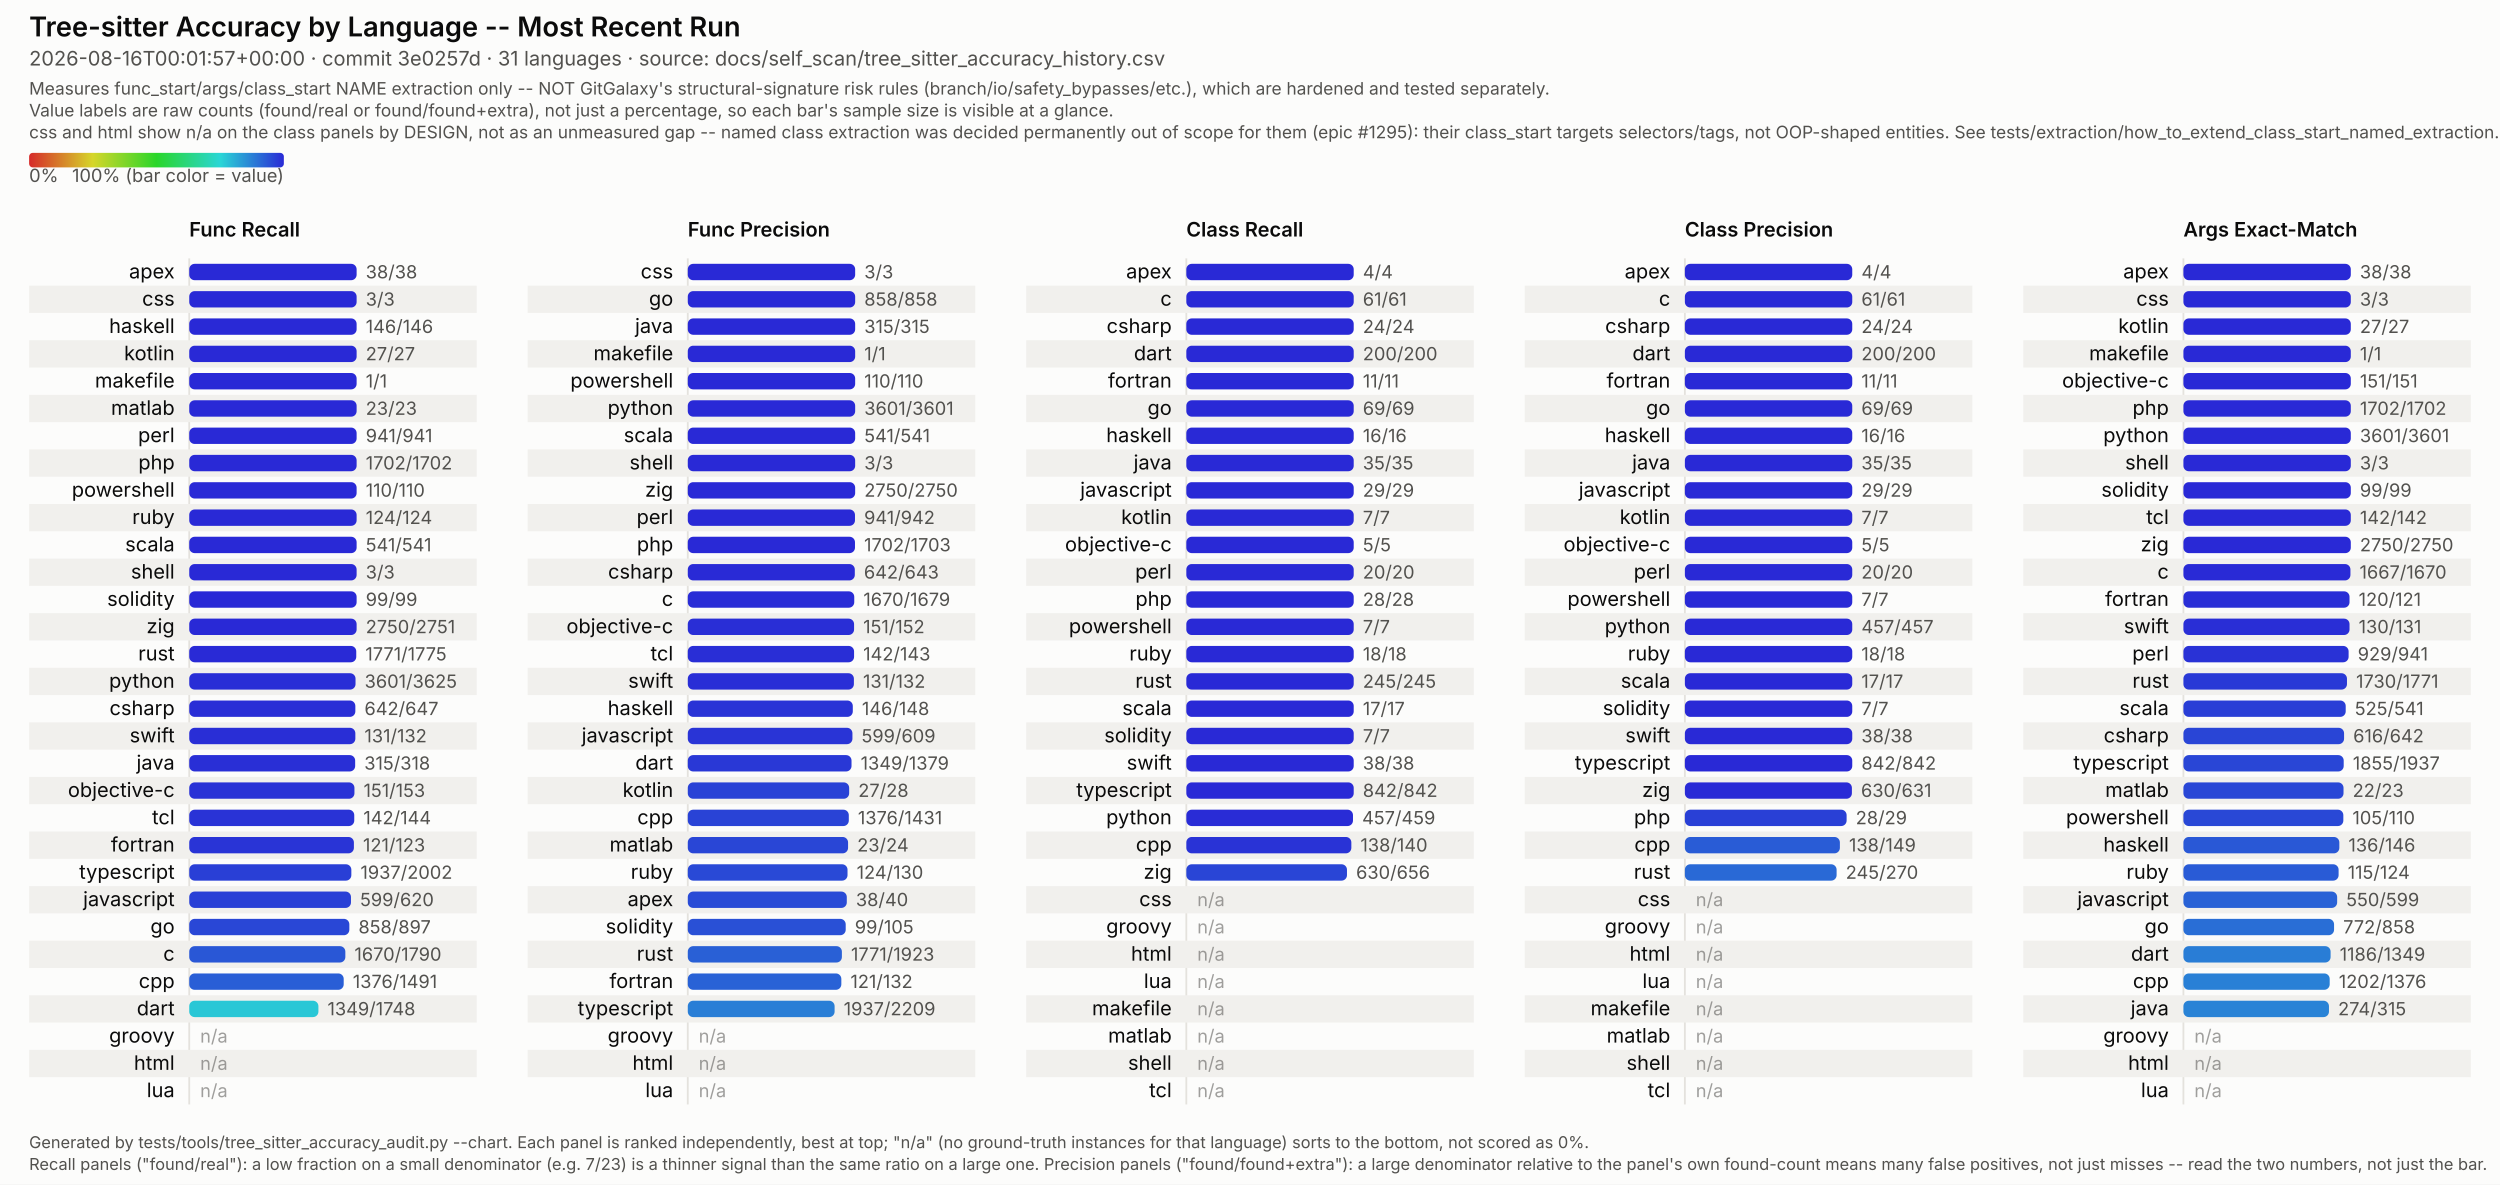
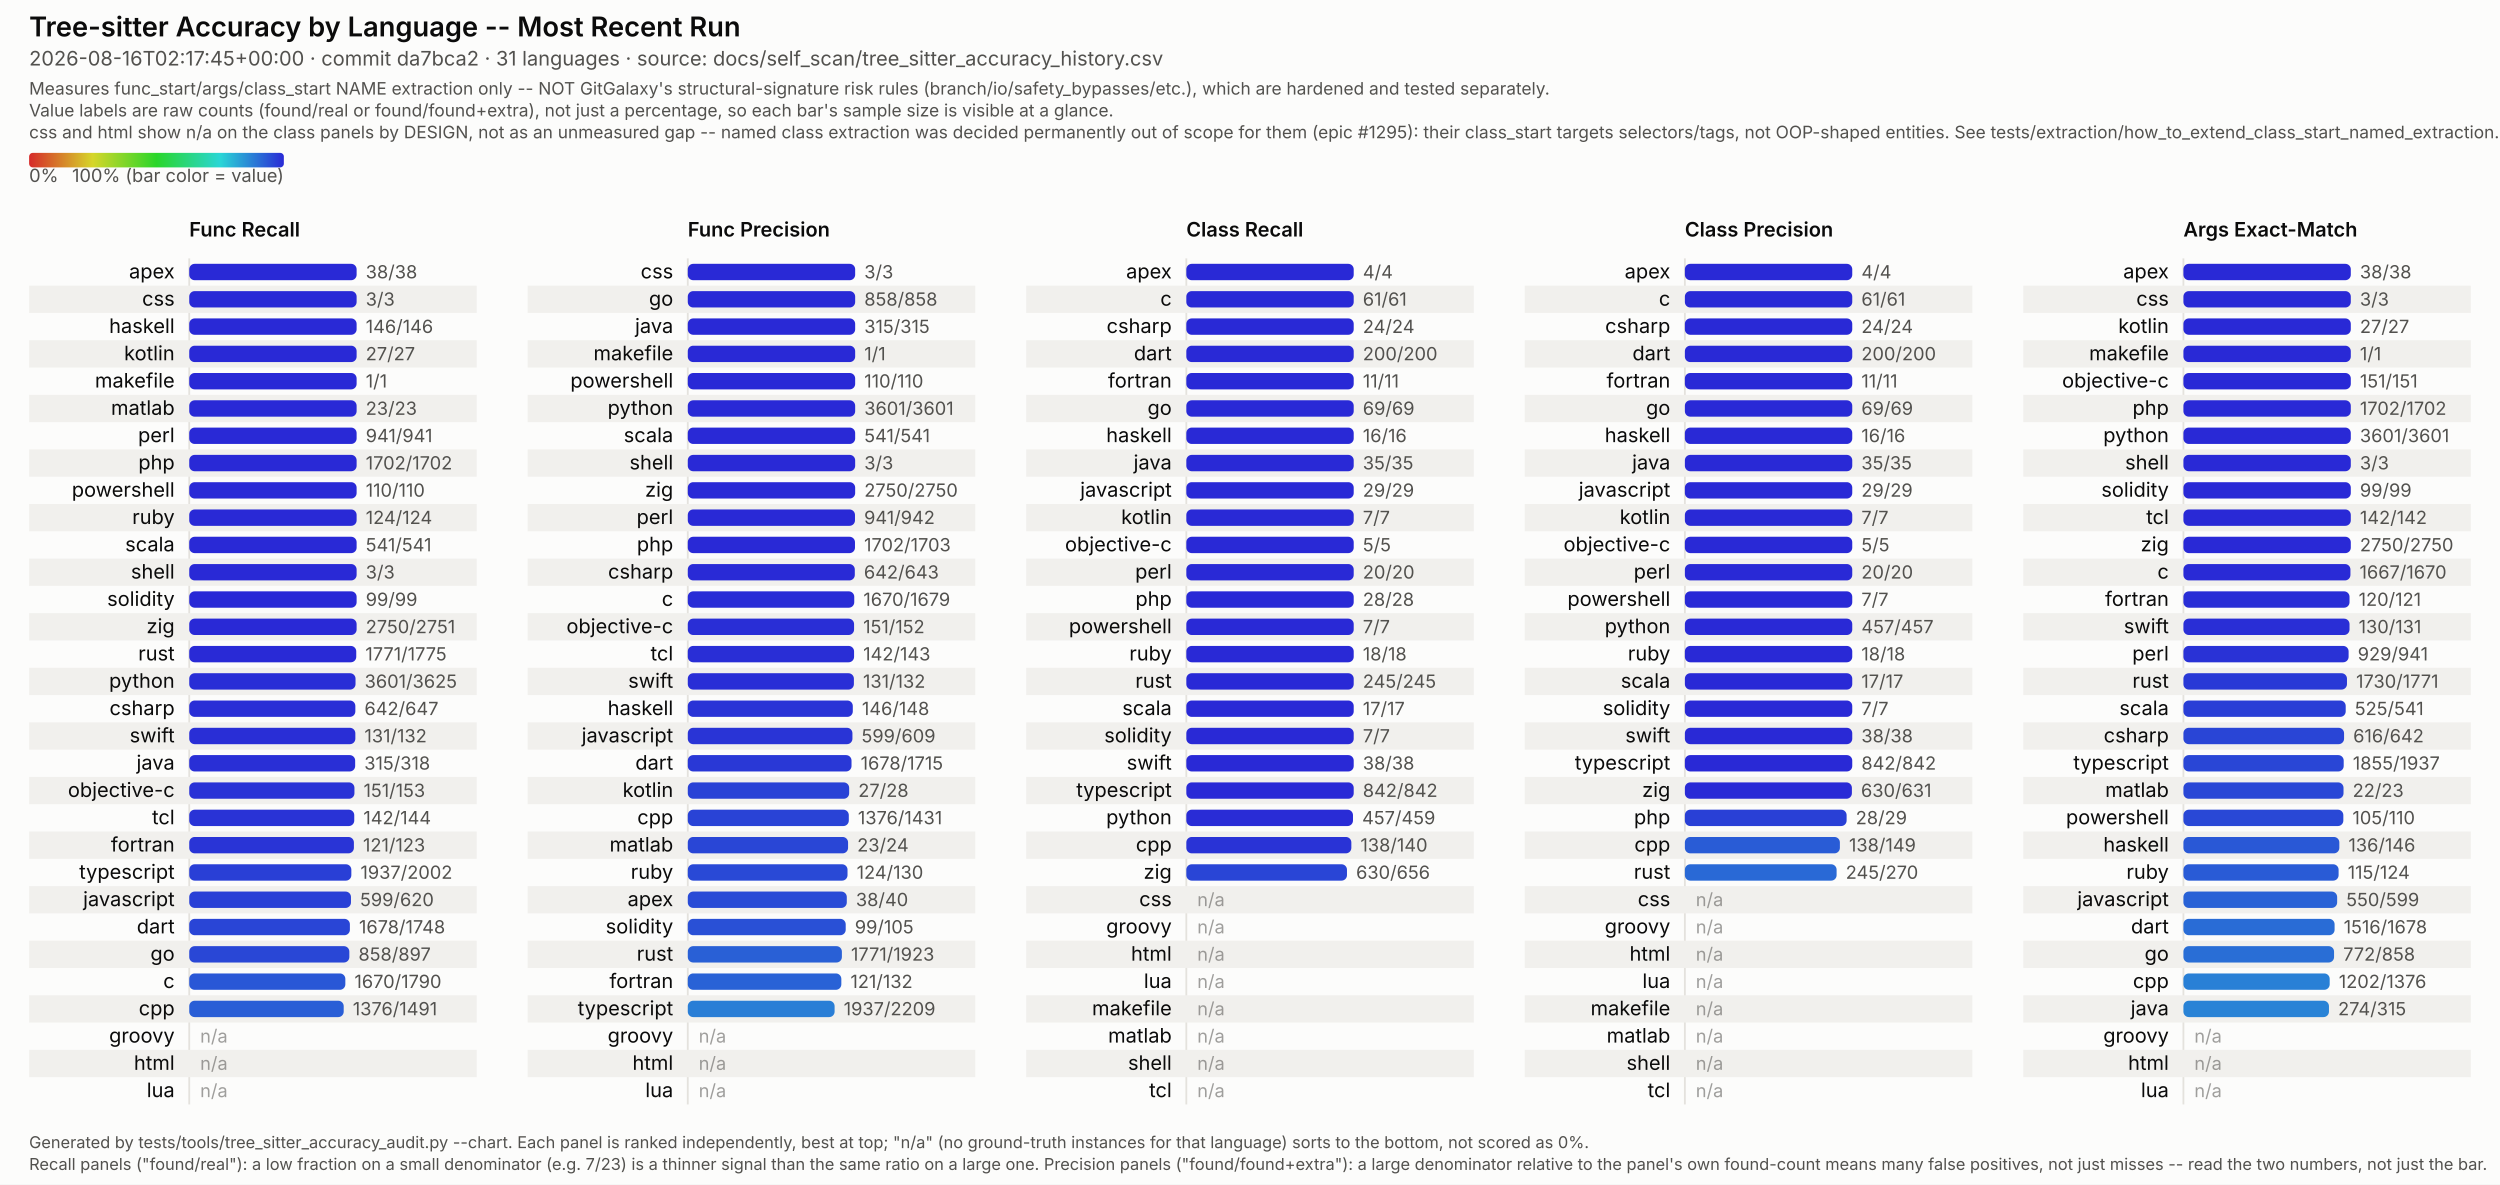
<svg xmlns="http://www.w3.org/2000/svg" viewBox="0 0 1374 651" width="1374" height="651" font-family="system-ui, -apple-system, Segoe UI, sans-serif">
  <style>
  /* No CSS custom properties -- some SVG renderers in the docs pipeline (confirmed: Inkscape's
     CSS parser) don't support var()/nested :root under @media, and silently fail to parse the
     whole block rather than degrading gracefully. Plain class redeclarations under the media
     query are more portable and render identically in real browsers. CDATA-wrapped because this
     text otherwise contains a literal "style" tag-like substring that trips strict XML parsers
     (confirmed: Inkscape read it as a nested element and broke tag matching). */
  .surface { fill: #fcfcfb; }
  .title { fill: #0b0b0b; font-weight: 600; font-size: 15px; }
  .subtitle { fill: #52514e; font-size: 11px; }
  .scope-note { fill: #52514e; font-size: 9.5px; }
  .legend-label { fill: #52514e; font-size: 10px; }
  .col-title { fill: #0b0b0b; font-weight: 600; font-size: 11px; }
  .row-label { fill: #0b0b0b; font-size: 11px; }
  .value-label { fill: #52514e; font-size: 10px; font-variant-numeric: tabular-nums; }
  .na-dash { fill: #52514e; font-size: 10px; opacity: 0.55; }
  .stripe { fill: #f1f0ed; }
  .axis { stroke: #e4e2dd; stroke-width: 1; }
  .footer { fill: #52514e; font-size: 9px; }
  @media (prefers-color-scheme: dark) {
    .surface { fill: #1a1a19; }
    .title { fill: #ffffff; }
    .subtitle { fill: #c3c2b7; }
    .scope-note { fill: #c3c2b7; }
    .legend-label { fill: #c3c2b7; }
    .col-title { fill: #ffffff; }
    .row-label { fill: #ffffff; }
    .value-label { fill: #c3c2b7; }
    .na-dash { fill: #c3c2b7; }
    .stripe { fill: #242422; }
    .axis { stroke: #33322f; }
    .footer { fill: #c3c2b7; }
  }
</style>
  <defs>
    <linearGradient id="rainbow-legend" x1="0%" y1="0%" x2="100%" y2="0%">
      <stop offset="0.0%" stop-color="#d62929" />
      <stop offset="8.3%" stop-color="#d66329" />
      <stop offset="16.7%" stop-color="#d69c29" />
      <stop offset="25.0%" stop-color="#d6d629" />
      <stop offset="33.3%" stop-color="#9cd629" />
      <stop offset="41.7%" stop-color="#63d629" />
      <stop offset="50.0%" stop-color="#29d629" />
      <stop offset="58.3%" stop-color="#29d663" />
      <stop offset="66.7%" stop-color="#29d69c" />
      <stop offset="75.0%" stop-color="#29d6d6" />
      <stop offset="83.3%" stop-color="#299cd6" />
      <stop offset="91.7%" stop-color="#2963d6" />
      <stop offset="100.0%" stop-color="#2929d6" />
    </linearGradient>
  </defs>
  <rect class="surface" x="0" y="0" width="1374" height="651" />
  <text class="title" x="16" y="20">Tree-sitter Accuracy by Language -- Most Recent Run</text>
-   <text class="subtitle" x="16" y="36">2026-08-16T00:01:57+00:00 · commit 3e0257d · 31 languages · source: docs/self_scan/tree_sitter_accuracy_history.csv</text>
+   <text class="subtitle" x="16" y="36">2026-08-16T02:17:45+00:00 · commit da7bca2 · 31 languages · source: docs/self_scan/tree_sitter_accuracy_history.csv</text>
  <text class="scope-note" x="16" y="52">Measures func_start/args/class_start NAME extraction only -- NOT GitGalaxy's structural-signature risk rules (branch/io/safety_bypasses/etc.), which are hardened and tested separately.</text>
  <text class="scope-note" x="16" y="64">Value labels are raw counts (found/real or found/found+extra), not just a percentage, so each bar's sample size is visible at a glance.</text>
  <text class="scope-note" x="16" y="76">css and html show n/a on the class panels by DESIGN, not as an unmeasured gap -- named class extraction was decided permanently out of scope for them (epic #1295): their class_start targets selectors/tags, not OOP-shaped entities. See tests/extraction/how_to_extend_class_start_named_extraction.md.</text>
  <rect x="16" y="84" width="140" height="8" rx="2" fill="url(#rainbow-legend)" />
  <text class="legend-label" x="16" y="100">0%</text>
  <text class="legend-label" x="156" y="100" text-anchor="end">100% (bar color = value)</text>
  <text class="col-title" x="104" y="130">Func Recall</text>
  <line class="axis" x1="104" y1="142" x2="104" y2="607" />
  <text class="row-label" x="96" y="153.0" text-anchor="end">apex</text>
  <rect x="104" y="145.0" width="92.0" height="9" rx="3" fill="#2929d6" />
  <text class="value-label" x="201.0" y="153.0">38/38</text>
  <rect class="stripe" x="16" y="157" width="246" height="15" />
  <text class="row-label" x="96" y="168.0" text-anchor="end">css</text>
  <rect x="104" y="160.0" width="92.0" height="9" rx="3" fill="#2929d6" />
  <text class="value-label" x="201.0" y="168.0">3/3</text>
  <text class="row-label" x="96" y="183.0" text-anchor="end">haskell</text>
  <rect x="104" y="175.0" width="92.0" height="9" rx="3" fill="#2929d6" />
  <text class="value-label" x="201.0" y="183.0">146/146</text>
  <rect class="stripe" x="16" y="187" width="246" height="15" />
  <text class="row-label" x="96" y="198.0" text-anchor="end">kotlin</text>
  <rect x="104" y="190.0" width="92.0" height="9" rx="3" fill="#2929d6" />
  <text class="value-label" x="201.0" y="198.0">27/27</text>
  <text class="row-label" x="96" y="213.0" text-anchor="end">makefile</text>
  <rect x="104" y="205.0" width="92.0" height="9" rx="3" fill="#2929d6" />
  <text class="value-label" x="201.0" y="213.0">1/1</text>
  <rect class="stripe" x="16" y="217" width="246" height="15" />
  <text class="row-label" x="96" y="228.0" text-anchor="end">matlab</text>
  <rect x="104" y="220.0" width="92.0" height="9" rx="3" fill="#2929d6" />
  <text class="value-label" x="201.0" y="228.0">23/23</text>
  <text class="row-label" x="96" y="243.0" text-anchor="end">perl</text>
  <rect x="104" y="235.0" width="92.0" height="9" rx="3" fill="#2929d6" />
  <text class="value-label" x="201.0" y="243.0">941/941</text>
  <rect class="stripe" x="16" y="247" width="246" height="15" />
  <text class="row-label" x="96" y="258.0" text-anchor="end">php</text>
  <rect x="104" y="250.0" width="92.0" height="9" rx="3" fill="#2929d6" />
  <text class="value-label" x="201.0" y="258.0">1702/1702</text>
  <text class="row-label" x="96" y="273.0" text-anchor="end">powershell</text>
  <rect x="104" y="265.0" width="92.0" height="9" rx="3" fill="#2929d6" />
  <text class="value-label" x="201.0" y="273.0">110/110</text>
  <rect class="stripe" x="16" y="277" width="246" height="15" />
  <text class="row-label" x="96" y="288.0" text-anchor="end">ruby</text>
  <rect x="104" y="280.0" width="92.0" height="9" rx="3" fill="#2929d6" />
  <text class="value-label" x="201.0" y="288.0">124/124</text>
  <text class="row-label" x="96" y="303.0" text-anchor="end">scala</text>
  <rect x="104" y="295.0" width="92.0" height="9" rx="3" fill="#2929d6" />
  <text class="value-label" x="201.0" y="303.0">541/541</text>
  <rect class="stripe" x="16" y="307" width="246" height="15" />
  <text class="row-label" x="96" y="318.0" text-anchor="end">shell</text>
  <rect x="104" y="310.0" width="92.0" height="9" rx="3" fill="#2929d6" />
  <text class="value-label" x="201.0" y="318.0">3/3</text>
  <text class="row-label" x="96" y="333.0" text-anchor="end">solidity</text>
  <rect x="104" y="325.0" width="92.0" height="9" rx="3" fill="#2929d6" />
  <text class="value-label" x="201.0" y="333.0">99/99</text>
  <rect class="stripe" x="16" y="337" width="246" height="15" />
  <text class="row-label" x="96" y="348.0" text-anchor="end">zig</text>
  <rect x="104" y="340.0" width="92.0" height="9" rx="3" fill="#2929d6" />
  <text class="value-label" x="201.0" y="348.0">2750/2751</text>
  <text class="row-label" x="96" y="363.0" text-anchor="end">rust</text>
  <rect x="104" y="355.0" width="91.8" height="9" rx="3" fill="#292ad6" />
  <text class="value-label" x="200.8" y="363.0">1771/1775</text>
  <rect class="stripe" x="16" y="367" width="246" height="15" />
  <text class="row-label" x="96" y="378.0" text-anchor="end">python</text>
  <rect x="104" y="370.0" width="91.4" height="9" rx="3" fill="#292ed6" />
  <text class="value-label" x="200.4" y="378.0">3601/3625</text>
  <text class="row-label" x="96" y="393.0" text-anchor="end">csharp</text>
  <rect x="104" y="385.0" width="91.3" height="9" rx="3" fill="#292ed6" />
  <text class="value-label" x="200.3" y="393.0">642/647</text>
  <rect class="stripe" x="16" y="397" width="246" height="15" />
  <text class="row-label" x="96" y="408.0" text-anchor="end">swift</text>
  <rect x="104" y="400.0" width="91.3" height="9" rx="3" fill="#292ed6" />
  <text class="value-label" x="200.3" y="408.0">131/132</text>
  <text class="row-label" x="96" y="423.0" text-anchor="end">java</text>
  <rect x="104" y="415.0" width="91.2" height="9" rx="3" fill="#292fd6" />
  <text class="value-label" x="200.2" y="423.0">315/318</text>
  <rect class="stripe" x="16" y="427" width="246" height="15" />
  <text class="row-label" x="96" y="438.0" text-anchor="end">objective-c</text>
  <rect x="104" y="430.0" width="90.8" height="9" rx="3" fill="#2932d6" />
  <text class="value-label" x="199.8" y="438.0">151/153</text>
  <text class="row-label" x="96" y="453.0" text-anchor="end">tcl</text>
  <rect x="104" y="445.0" width="90.7" height="9" rx="3" fill="#2933d6" />
  <text class="value-label" x="199.7" y="453.0">142/144</text>
  <rect class="stripe" x="16" y="457" width="246" height="15" />
  <text class="row-label" x="96" y="468.0" text-anchor="end">fortran</text>
  <rect x="104" y="460.0" width="90.5" height="9" rx="3" fill="#2934d6" />
  <text class="value-label" x="199.5" y="468.0">121/123</text>
  <text class="row-label" x="96" y="483.0" text-anchor="end">typescript</text>
  <rect x="104" y="475.0" width="89.1" height="9" rx="3" fill="#293fd6" />
  <text class="value-label" x="198.1" y="483.0">1937/2002</text>
  <rect class="stripe" x="16" y="487" width="246" height="15" />
  <text class="row-label" x="96" y="498.0" text-anchor="end">javascript</text>
  <rect x="104" y="490.0" width="88.9" height="9" rx="3" fill="#2940d6" />
  <text class="value-label" x="197.9" y="498.0">599/620</text>
-   <text class="row-label" x="96" y="513.0" text-anchor="end">go</text>
-   <rect x="104" y="505.0" width="88.0" height="9" rx="3" fill="#2947d6" />
-   <text class="value-label" x="197.0" y="513.0">858/897</text>
+   <text class="row-label" x="96" y="513.0" text-anchor="end">dart</text>
+   <rect x="104" y="505.0" width="88.3" height="9" rx="3" fill="#2945d6" />
+   <text class="value-label" x="197.3" y="513.0">1678/1748</text>
  <rect class="stripe" x="16" y="517" width="246" height="15" />
-   <text class="row-label" x="96" y="528.0" text-anchor="end">c</text>
-   <rect x="104" y="520.0" width="85.8" height="9" rx="3" fill="#2957d6" />
-   <text class="value-label" x="194.8" y="528.0">1670/1790</text>
-   <text class="row-label" x="96" y="543.0" text-anchor="end">cpp</text>
-   <rect x="104" y="535.0" width="84.9" height="9" rx="3" fill="#295ed6" />
-   <text class="value-label" x="193.9" y="543.0">1376/1491</text>
+   <text class="row-label" x="96" y="528.0" text-anchor="end">go</text>
+   <rect x="104" y="520.0" width="88.0" height="9" rx="3" fill="#2947d6" />
+   <text class="value-label" x="197.0" y="528.0">858/897</text>
+   <text class="row-label" x="96" y="543.0" text-anchor="end">c</text>
+   <rect x="104" y="535.0" width="85.8" height="9" rx="3" fill="#2957d6" />
+   <text class="value-label" x="194.8" y="543.0">1670/1790</text>
  <rect class="stripe" x="16" y="547" width="246" height="15" />
-   <text class="row-label" x="96" y="558.0" text-anchor="end">dart</text>
-   <rect x="104" y="550.0" width="71.0" height="9" rx="3" fill="#29c7d6" />
-   <text class="value-label" x="180.0" y="558.0">1349/1748</text>
+   <text class="row-label" x="96" y="558.0" text-anchor="end">cpp</text>
+   <rect x="104" y="550.0" width="84.9" height="9" rx="3" fill="#295ed6" />
+   <text class="value-label" x="193.9" y="558.0">1376/1491</text>
  <text class="row-label" x="96" y="573.0" text-anchor="end">groovy</text>
  <text class="na-dash" x="110" y="573.0">n/a</text>
  <rect class="stripe" x="16" y="577" width="246" height="15" />
  <text class="row-label" x="96" y="588.0" text-anchor="end">html</text>
  <text class="na-dash" x="110" y="588.0">n/a</text>
  <text class="row-label" x="96" y="603.0" text-anchor="end">lua</text>
  <text class="na-dash" x="110" y="603.0">n/a</text>
  <text class="col-title" x="378" y="130">Func Precision</text>
  <line class="axis" x1="378" y1="142" x2="378" y2="607" />
  <text class="row-label" x="370" y="153.0" text-anchor="end">css</text>
  <rect x="378" y="145.0" width="92.0" height="9" rx="3" fill="#2929d6" />
  <text class="value-label" x="475.0" y="153.0">3/3</text>
  <rect class="stripe" x="290" y="157" width="246" height="15" />
  <text class="row-label" x="370" y="168.0" text-anchor="end">go</text>
  <rect x="378" y="160.0" width="92.0" height="9" rx="3" fill="#2929d6" />
  <text class="value-label" x="475.0" y="168.0">858/858</text>
  <text class="row-label" x="370" y="183.0" text-anchor="end">java</text>
  <rect x="378" y="175.0" width="92.0" height="9" rx="3" fill="#2929d6" />
  <text class="value-label" x="475.0" y="183.0">315/315</text>
  <rect class="stripe" x="290" y="187" width="246" height="15" />
  <text class="row-label" x="370" y="198.0" text-anchor="end">makefile</text>
  <rect x="378" y="190.0" width="92.0" height="9" rx="3" fill="#2929d6" />
  <text class="value-label" x="475.0" y="198.0">1/1</text>
  <text class="row-label" x="370" y="213.0" text-anchor="end">powershell</text>
  <rect x="378" y="205.0" width="92.0" height="9" rx="3" fill="#2929d6" />
  <text class="value-label" x="475.0" y="213.0">110/110</text>
  <rect class="stripe" x="290" y="217" width="246" height="15" />
  <text class="row-label" x="370" y="228.0" text-anchor="end">python</text>
  <rect x="378" y="220.0" width="92.0" height="9" rx="3" fill="#2929d6" />
  <text class="value-label" x="475.0" y="228.0">3601/3601</text>
  <text class="row-label" x="370" y="243.0" text-anchor="end">scala</text>
  <rect x="378" y="235.0" width="92.0" height="9" rx="3" fill="#2929d6" />
  <text class="value-label" x="475.0" y="243.0">541/541</text>
  <rect class="stripe" x="290" y="247" width="246" height="15" />
  <text class="row-label" x="370" y="258.0" text-anchor="end">shell</text>
  <rect x="378" y="250.0" width="92.0" height="9" rx="3" fill="#2929d6" />
  <text class="value-label" x="475.0" y="258.0">3/3</text>
  <text class="row-label" x="370" y="273.0" text-anchor="end">zig</text>
  <rect x="378" y="265.0" width="92.0" height="9" rx="3" fill="#2929d6" />
  <text class="value-label" x="475.0" y="273.0">2750/2750</text>
  <rect class="stripe" x="290" y="277" width="246" height="15" />
  <text class="row-label" x="370" y="288.0" text-anchor="end">perl</text>
  <rect x="378" y="280.0" width="91.9" height="9" rx="3" fill="#2929d6" />
  <text class="value-label" x="474.9" y="288.0">941/942</text>
  <text class="row-label" x="370" y="303.0" text-anchor="end">php</text>
  <rect x="378" y="295.0" width="91.9" height="9" rx="3" fill="#2929d6" />
  <text class="value-label" x="474.9" y="303.0">1702/1703</text>
  <rect class="stripe" x="290" y="307" width="246" height="15" />
  <text class="row-label" x="370" y="318.0" text-anchor="end">csharp</text>
  <rect x="378" y="310.0" width="91.8" height="9" rx="3" fill="#292ad6" />
  <text class="value-label" x="474.8" y="318.0">642/643</text>
  <text class="row-label" x="370" y="333.0" text-anchor="end">c</text>
  <rect x="378" y="325.0" width="91.5" height="9" rx="3" fill="#292cd6" />
  <text class="value-label" x="474.5" y="333.0">1670/1679</text>
  <rect class="stripe" x="290" y="337" width="246" height="15" />
  <text class="row-label" x="370" y="348.0" text-anchor="end">objective-c</text>
  <rect x="378" y="340.0" width="91.4" height="9" rx="3" fill="#292ed6" />
  <text class="value-label" x="474.4" y="348.0">151/152</text>
  <text class="row-label" x="370" y="363.0" text-anchor="end">tcl</text>
  <rect x="378" y="355.0" width="91.4" height="9" rx="3" fill="#292ed6" />
  <text class="value-label" x="474.4" y="363.0">142/143</text>
  <rect class="stripe" x="290" y="367" width="246" height="15" />
  <text class="row-label" x="370" y="378.0" text-anchor="end">swift</text>
  <rect x="378" y="370.0" width="91.3" height="9" rx="3" fill="#292ed6" />
  <text class="value-label" x="474.3" y="378.0">131/132</text>
  <text class="row-label" x="370" y="393.0" text-anchor="end">haskell</text>
  <rect x="378" y="385.0" width="90.7" height="9" rx="3" fill="#2933d6" />
  <text class="value-label" x="473.7" y="393.0">146/148</text>
  <rect class="stripe" x="290" y="397" width="246" height="15" />
  <text class="row-label" x="370" y="408.0" text-anchor="end">javascript</text>
  <rect x="378" y="400.0" width="90.5" height="9" rx="3" fill="#2934d6" />
  <text class="value-label" x="473.5" y="408.0">599/609</text>
  <text class="row-label" x="370" y="423.0" text-anchor="end">dart</text>
  <rect x="378" y="415.0" width="90.0" height="9" rx="3" fill="#2938d6" />
-   <text class="value-label" x="473.0" y="423.0">1349/1379</text>
+   <text class="value-label" x="473.0" y="423.0">1678/1715</text>
  <rect class="stripe" x="290" y="427" width="246" height="15" />
  <text class="row-label" x="370" y="438.0" text-anchor="end">kotlin</text>
  <rect x="378" y="430.0" width="88.7" height="9" rx="3" fill="#2942d6" />
  <text class="value-label" x="471.7" y="438.0">27/28</text>
  <text class="row-label" x="370" y="453.0" text-anchor="end">cpp</text>
  <rect x="378" y="445.0" width="88.5" height="9" rx="3" fill="#2943d6" />
  <text class="value-label" x="471.5" y="453.0">1376/1431</text>
  <rect class="stripe" x="290" y="457" width="246" height="15" />
  <text class="row-label" x="370" y="468.0" text-anchor="end">matlab</text>
  <rect x="378" y="460.0" width="88.1" height="9" rx="3" fill="#2946d6" />
  <text class="value-label" x="471.1" y="468.0">23/24</text>
  <text class="row-label" x="370" y="483.0" text-anchor="end">ruby</text>
  <rect x="378" y="475.0" width="87.8" height="9" rx="3" fill="#2949d6" />
  <text class="value-label" x="470.8" y="483.0">124/130</text>
  <rect class="stripe" x="290" y="487" width="246" height="15" />
  <text class="row-label" x="370" y="498.0" text-anchor="end">apex</text>
  <rect x="378" y="490.0" width="87.4" height="9" rx="3" fill="#294bd6" />
  <text class="value-label" x="470.4" y="498.0">38/40</text>
  <text class="row-label" x="370" y="513.0" text-anchor="end">solidity</text>
  <rect x="378" y="505.0" width="86.8" height="9" rx="3" fill="#2950d6" />
  <text class="value-label" x="469.8" y="513.0">99/105</text>
  <rect class="stripe" x="290" y="517" width="246" height="15" />
  <text class="row-label" x="370" y="528.0" text-anchor="end">rust</text>
  <rect x="378" y="520.0" width="84.7" height="9" rx="3" fill="#2960d6" />
  <text class="value-label" x="467.7" y="528.0">1771/1923</text>
  <text class="row-label" x="370" y="543.0" text-anchor="end">fortran</text>
  <rect x="378" y="535.0" width="84.4" height="9" rx="3" fill="#2962d6" />
  <text class="value-label" x="467.4" y="543.0">121/132</text>
  <rect class="stripe" x="290" y="547" width="246" height="15" />
  <text class="row-label" x="370" y="558.0" text-anchor="end">typescript</text>
  <rect x="378" y="550.0" width="80.7" height="9" rx="3" fill="#297ed6" />
  <text class="value-label" x="463.7" y="558.0">1937/2209</text>
  <text class="row-label" x="370" y="573.0" text-anchor="end">groovy</text>
  <text class="na-dash" x="384" y="573.0">n/a</text>
  <rect class="stripe" x="290" y="577" width="246" height="15" />
  <text class="row-label" x="370" y="588.0" text-anchor="end">html</text>
  <text class="na-dash" x="384" y="588.0">n/a</text>
  <text class="row-label" x="370" y="603.0" text-anchor="end">lua</text>
  <text class="na-dash" x="384" y="603.0">n/a</text>
  <text class="col-title" x="652" y="130">Class Recall</text>
  <line class="axis" x1="652" y1="142" x2="652" y2="607" />
  <text class="row-label" x="644" y="153.0" text-anchor="end">apex</text>
  <rect x="652" y="145.0" width="92.0" height="9" rx="3" fill="#2929d6" />
  <text class="value-label" x="749.0" y="153.0">4/4</text>
  <rect class="stripe" x="564" y="157" width="246" height="15" />
  <text class="row-label" x="644" y="168.0" text-anchor="end">c</text>
  <rect x="652" y="160.0" width="92.0" height="9" rx="3" fill="#2929d6" />
  <text class="value-label" x="749.0" y="168.0">61/61</text>
  <text class="row-label" x="644" y="183.0" text-anchor="end">csharp</text>
  <rect x="652" y="175.0" width="92.0" height="9" rx="3" fill="#2929d6" />
  <text class="value-label" x="749.0" y="183.0">24/24</text>
  <rect class="stripe" x="564" y="187" width="246" height="15" />
  <text class="row-label" x="644" y="198.0" text-anchor="end">dart</text>
  <rect x="652" y="190.0" width="92.0" height="9" rx="3" fill="#2929d6" />
  <text class="value-label" x="749.0" y="198.0">200/200</text>
  <text class="row-label" x="644" y="213.0" text-anchor="end">fortran</text>
  <rect x="652" y="205.0" width="92.0" height="9" rx="3" fill="#2929d6" />
  <text class="value-label" x="749.0" y="213.0">11/11</text>
  <rect class="stripe" x="564" y="217" width="246" height="15" />
  <text class="row-label" x="644" y="228.0" text-anchor="end">go</text>
  <rect x="652" y="220.0" width="92.0" height="9" rx="3" fill="#2929d6" />
  <text class="value-label" x="749.0" y="228.0">69/69</text>
  <text class="row-label" x="644" y="243.0" text-anchor="end">haskell</text>
  <rect x="652" y="235.0" width="92.0" height="9" rx="3" fill="#2929d6" />
  <text class="value-label" x="749.0" y="243.0">16/16</text>
  <rect class="stripe" x="564" y="247" width="246" height="15" />
  <text class="row-label" x="644" y="258.0" text-anchor="end">java</text>
  <rect x="652" y="250.0" width="92.0" height="9" rx="3" fill="#2929d6" />
  <text class="value-label" x="749.0" y="258.0">35/35</text>
  <text class="row-label" x="644" y="273.0" text-anchor="end">javascript</text>
  <rect x="652" y="265.0" width="92.0" height="9" rx="3" fill="#2929d6" />
  <text class="value-label" x="749.0" y="273.0">29/29</text>
  <rect class="stripe" x="564" y="277" width="246" height="15" />
  <text class="row-label" x="644" y="288.0" text-anchor="end">kotlin</text>
  <rect x="652" y="280.0" width="92.0" height="9" rx="3" fill="#2929d6" />
  <text class="value-label" x="749.0" y="288.0">7/7</text>
  <text class="row-label" x="644" y="303.0" text-anchor="end">objective-c</text>
  <rect x="652" y="295.0" width="92.0" height="9" rx="3" fill="#2929d6" />
  <text class="value-label" x="749.0" y="303.0">5/5</text>
  <rect class="stripe" x="564" y="307" width="246" height="15" />
  <text class="row-label" x="644" y="318.0" text-anchor="end">perl</text>
  <rect x="652" y="310.0" width="92.0" height="9" rx="3" fill="#2929d6" />
  <text class="value-label" x="749.0" y="318.0">20/20</text>
  <text class="row-label" x="644" y="333.0" text-anchor="end">php</text>
  <rect x="652" y="325.0" width="92.0" height="9" rx="3" fill="#2929d6" />
  <text class="value-label" x="749.0" y="333.0">28/28</text>
  <rect class="stripe" x="564" y="337" width="246" height="15" />
  <text class="row-label" x="644" y="348.0" text-anchor="end">powershell</text>
  <rect x="652" y="340.0" width="92.0" height="9" rx="3" fill="#2929d6" />
  <text class="value-label" x="749.0" y="348.0">7/7</text>
  <text class="row-label" x="644" y="363.0" text-anchor="end">ruby</text>
  <rect x="652" y="355.0" width="92.0" height="9" rx="3" fill="#2929d6" />
  <text class="value-label" x="749.0" y="363.0">18/18</text>
  <rect class="stripe" x="564" y="367" width="246" height="15" />
  <text class="row-label" x="644" y="378.0" text-anchor="end">rust</text>
  <rect x="652" y="370.0" width="92.0" height="9" rx="3" fill="#2929d6" />
  <text class="value-label" x="749.0" y="378.0">245/245</text>
  <text class="row-label" x="644" y="393.0" text-anchor="end">scala</text>
  <rect x="652" y="385.0" width="92.0" height="9" rx="3" fill="#2929d6" />
  <text class="value-label" x="749.0" y="393.0">17/17</text>
  <rect class="stripe" x="564" y="397" width="246" height="15" />
  <text class="row-label" x="644" y="408.0" text-anchor="end">solidity</text>
  <rect x="652" y="400.0" width="92.0" height="9" rx="3" fill="#2929d6" />
  <text class="value-label" x="749.0" y="408.0">7/7</text>
  <text class="row-label" x="644" y="423.0" text-anchor="end">swift</text>
  <rect x="652" y="415.0" width="92.0" height="9" rx="3" fill="#2929d6" />
  <text class="value-label" x="749.0" y="423.0">38/38</text>
  <rect class="stripe" x="564" y="427" width="246" height="15" />
  <text class="row-label" x="644" y="438.0" text-anchor="end">typescript</text>
  <rect x="652" y="430.0" width="92.0" height="9" rx="3" fill="#2929d6" />
  <text class="value-label" x="749.0" y="438.0">842/842</text>
  <text class="row-label" x="644" y="453.0" text-anchor="end">python</text>
  <rect x="652" y="445.0" width="91.6" height="9" rx="3" fill="#292cd6" />
  <text class="value-label" x="748.6" y="453.0">457/459</text>
  <rect class="stripe" x="564" y="457" width="246" height="15" />
  <text class="row-label" x="644" y="468.0" text-anchor="end">cpp</text>
  <rect x="652" y="460.0" width="90.7" height="9" rx="3" fill="#2933d6" />
  <text class="value-label" x="747.7" y="468.0">138/140</text>
  <text class="row-label" x="644" y="483.0" text-anchor="end">zig</text>
  <rect x="652" y="475.0" width="88.3" height="9" rx="3" fill="#2945d6" />
  <text class="value-label" x="745.3" y="483.0">630/656</text>
  <rect class="stripe" x="564" y="487" width="246" height="15" />
  <text class="row-label" x="644" y="498.0" text-anchor="end">css</text>
  <text class="na-dash" x="658" y="498.0">n/a</text>
  <text class="row-label" x="644" y="513.0" text-anchor="end">groovy</text>
  <text class="na-dash" x="658" y="513.0">n/a</text>
  <rect class="stripe" x="564" y="517" width="246" height="15" />
  <text class="row-label" x="644" y="528.0" text-anchor="end">html</text>
  <text class="na-dash" x="658" y="528.0">n/a</text>
  <text class="row-label" x="644" y="543.0" text-anchor="end">lua</text>
  <text class="na-dash" x="658" y="543.0">n/a</text>
  <rect class="stripe" x="564" y="547" width="246" height="15" />
  <text class="row-label" x="644" y="558.0" text-anchor="end">makefile</text>
  <text class="na-dash" x="658" y="558.0">n/a</text>
  <text class="row-label" x="644" y="573.0" text-anchor="end">matlab</text>
  <text class="na-dash" x="658" y="573.0">n/a</text>
  <rect class="stripe" x="564" y="577" width="246" height="15" />
  <text class="row-label" x="644" y="588.0" text-anchor="end">shell</text>
  <text class="na-dash" x="658" y="588.0">n/a</text>
  <text class="row-label" x="644" y="603.0" text-anchor="end">tcl</text>
  <text class="na-dash" x="658" y="603.0">n/a</text>
  <text class="col-title" x="926" y="130">Class Precision</text>
  <line class="axis" x1="926" y1="142" x2="926" y2="607" />
  <text class="row-label" x="918" y="153.0" text-anchor="end">apex</text>
  <rect x="926" y="145.0" width="92.0" height="9" rx="3" fill="#2929d6" />
  <text class="value-label" x="1023.0" y="153.0">4/4</text>
  <rect class="stripe" x="838" y="157" width="246" height="15" />
  <text class="row-label" x="918" y="168.0" text-anchor="end">c</text>
  <rect x="926" y="160.0" width="92.0" height="9" rx="3" fill="#2929d6" />
  <text class="value-label" x="1023.0" y="168.0">61/61</text>
  <text class="row-label" x="918" y="183.0" text-anchor="end">csharp</text>
  <rect x="926" y="175.0" width="92.0" height="9" rx="3" fill="#2929d6" />
  <text class="value-label" x="1023.0" y="183.0">24/24</text>
  <rect class="stripe" x="838" y="187" width="246" height="15" />
  <text class="row-label" x="918" y="198.0" text-anchor="end">dart</text>
  <rect x="926" y="190.0" width="92.0" height="9" rx="3" fill="#2929d6" />
  <text class="value-label" x="1023.0" y="198.0">200/200</text>
  <text class="row-label" x="918" y="213.0" text-anchor="end">fortran</text>
  <rect x="926" y="205.0" width="92.0" height="9" rx="3" fill="#2929d6" />
  <text class="value-label" x="1023.0" y="213.0">11/11</text>
  <rect class="stripe" x="838" y="217" width="246" height="15" />
  <text class="row-label" x="918" y="228.0" text-anchor="end">go</text>
  <rect x="926" y="220.0" width="92.0" height="9" rx="3" fill="#2929d6" />
  <text class="value-label" x="1023.0" y="228.0">69/69</text>
  <text class="row-label" x="918" y="243.0" text-anchor="end">haskell</text>
  <rect x="926" y="235.0" width="92.0" height="9" rx="3" fill="#2929d6" />
  <text class="value-label" x="1023.0" y="243.0">16/16</text>
  <rect class="stripe" x="838" y="247" width="246" height="15" />
  <text class="row-label" x="918" y="258.0" text-anchor="end">java</text>
  <rect x="926" y="250.0" width="92.0" height="9" rx="3" fill="#2929d6" />
  <text class="value-label" x="1023.0" y="258.0">35/35</text>
  <text class="row-label" x="918" y="273.0" text-anchor="end">javascript</text>
  <rect x="926" y="265.0" width="92.0" height="9" rx="3" fill="#2929d6" />
  <text class="value-label" x="1023.0" y="273.0">29/29</text>
  <rect class="stripe" x="838" y="277" width="246" height="15" />
  <text class="row-label" x="918" y="288.0" text-anchor="end">kotlin</text>
  <rect x="926" y="280.0" width="92.0" height="9" rx="3" fill="#2929d6" />
  <text class="value-label" x="1023.0" y="288.0">7/7</text>
  <text class="row-label" x="918" y="303.0" text-anchor="end">objective-c</text>
  <rect x="926" y="295.0" width="92.0" height="9" rx="3" fill="#2929d6" />
  <text class="value-label" x="1023.0" y="303.0">5/5</text>
  <rect class="stripe" x="838" y="307" width="246" height="15" />
  <text class="row-label" x="918" y="318.0" text-anchor="end">perl</text>
  <rect x="926" y="310.0" width="92.0" height="9" rx="3" fill="#2929d6" />
  <text class="value-label" x="1023.0" y="318.0">20/20</text>
  <text class="row-label" x="918" y="333.0" text-anchor="end">powershell</text>
  <rect x="926" y="325.0" width="92.0" height="9" rx="3" fill="#2929d6" />
  <text class="value-label" x="1023.0" y="333.0">7/7</text>
  <rect class="stripe" x="838" y="337" width="246" height="15" />
  <text class="row-label" x="918" y="348.0" text-anchor="end">python</text>
  <rect x="926" y="340.0" width="92.0" height="9" rx="3" fill="#2929d6" />
  <text class="value-label" x="1023.0" y="348.0">457/457</text>
  <text class="row-label" x="918" y="363.0" text-anchor="end">ruby</text>
  <rect x="926" y="355.0" width="92.0" height="9" rx="3" fill="#2929d6" />
  <text class="value-label" x="1023.0" y="363.0">18/18</text>
  <rect class="stripe" x="838" y="367" width="246" height="15" />
  <text class="row-label" x="918" y="378.0" text-anchor="end">scala</text>
  <rect x="926" y="370.0" width="92.0" height="9" rx="3" fill="#2929d6" />
  <text class="value-label" x="1023.0" y="378.0">17/17</text>
  <text class="row-label" x="918" y="393.0" text-anchor="end">solidity</text>
  <rect x="926" y="385.0" width="92.0" height="9" rx="3" fill="#2929d6" />
  <text class="value-label" x="1023.0" y="393.0">7/7</text>
  <rect class="stripe" x="838" y="397" width="246" height="15" />
  <text class="row-label" x="918" y="408.0" text-anchor="end">swift</text>
  <rect x="926" y="400.0" width="92.0" height="9" rx="3" fill="#2929d6" />
  <text class="value-label" x="1023.0" y="408.0">38/38</text>
  <text class="row-label" x="918" y="423.0" text-anchor="end">typescript</text>
  <rect x="926" y="415.0" width="92.0" height="9" rx="3" fill="#2929d6" />
  <text class="value-label" x="1023.0" y="423.0">842/842</text>
  <rect class="stripe" x="838" y="427" width="246" height="15" />
  <text class="row-label" x="918" y="438.0" text-anchor="end">zig</text>
  <rect x="926" y="430.0" width="91.8" height="9" rx="3" fill="#292ad6" />
  <text class="value-label" x="1022.8" y="438.0">630/631</text>
  <text class="row-label" x="918" y="453.0" text-anchor="end">php</text>
  <rect x="926" y="445.0" width="88.9" height="9" rx="3" fill="#2940d6" />
  <text class="value-label" x="1019.9" y="453.0">28/29</text>
  <rect class="stripe" x="838" y="457" width="246" height="15" />
  <text class="row-label" x="918" y="468.0" text-anchor="end">cpp</text>
  <rect x="926" y="460.0" width="85.2" height="9" rx="3" fill="#295cd6" />
  <text class="value-label" x="1016.2" y="468.0">138/149</text>
  <text class="row-label" x="918" y="483.0" text-anchor="end">rust</text>
  <rect x="926" y="475.0" width="83.4" height="9" rx="3" fill="#2969d6" />
  <text class="value-label" x="1014.4" y="483.0">245/270</text>
  <rect class="stripe" x="838" y="487" width="246" height="15" />
  <text class="row-label" x="918" y="498.0" text-anchor="end">css</text>
  <text class="na-dash" x="932" y="498.0">n/a</text>
  <text class="row-label" x="918" y="513.0" text-anchor="end">groovy</text>
  <text class="na-dash" x="932" y="513.0">n/a</text>
  <rect class="stripe" x="838" y="517" width="246" height="15" />
  <text class="row-label" x="918" y="528.0" text-anchor="end">html</text>
  <text class="na-dash" x="932" y="528.0">n/a</text>
  <text class="row-label" x="918" y="543.0" text-anchor="end">lua</text>
  <text class="na-dash" x="932" y="543.0">n/a</text>
  <rect class="stripe" x="838" y="547" width="246" height="15" />
  <text class="row-label" x="918" y="558.0" text-anchor="end">makefile</text>
  <text class="na-dash" x="932" y="558.0">n/a</text>
  <text class="row-label" x="918" y="573.0" text-anchor="end">matlab</text>
  <text class="na-dash" x="932" y="573.0">n/a</text>
  <rect class="stripe" x="838" y="577" width="246" height="15" />
  <text class="row-label" x="918" y="588.0" text-anchor="end">shell</text>
  <text class="na-dash" x="932" y="588.0">n/a</text>
  <text class="row-label" x="918" y="603.0" text-anchor="end">tcl</text>
  <text class="na-dash" x="932" y="603.0">n/a</text>
  <text class="col-title" x="1200" y="130">Args Exact-Match</text>
  <line class="axis" x1="1200" y1="142" x2="1200" y2="607" />
  <text class="row-label" x="1192" y="153.0" text-anchor="end">apex</text>
  <rect x="1200" y="145.0" width="92.0" height="9" rx="3" fill="#2929d6" />
  <text class="value-label" x="1297.0" y="153.0">38/38</text>
  <rect class="stripe" x="1112" y="157" width="246" height="15" />
  <text class="row-label" x="1192" y="168.0" text-anchor="end">css</text>
  <rect x="1200" y="160.0" width="92.0" height="9" rx="3" fill="#2929d6" />
  <text class="value-label" x="1297.0" y="168.0">3/3</text>
  <text class="row-label" x="1192" y="183.0" text-anchor="end">kotlin</text>
  <rect x="1200" y="175.0" width="92.0" height="9" rx="3" fill="#2929d6" />
  <text class="value-label" x="1297.0" y="183.0">27/27</text>
  <rect class="stripe" x="1112" y="187" width="246" height="15" />
  <text class="row-label" x="1192" y="198.0" text-anchor="end">makefile</text>
  <rect x="1200" y="190.0" width="92.0" height="9" rx="3" fill="#2929d6" />
  <text class="value-label" x="1297.0" y="198.0">1/1</text>
  <text class="row-label" x="1192" y="213.0" text-anchor="end">objective-c</text>
  <rect x="1200" y="205.0" width="92.0" height="9" rx="3" fill="#2929d6" />
  <text class="value-label" x="1297.0" y="213.0">151/151</text>
  <rect class="stripe" x="1112" y="217" width="246" height="15" />
  <text class="row-label" x="1192" y="228.0" text-anchor="end">php</text>
  <rect x="1200" y="220.0" width="92.0" height="9" rx="3" fill="#2929d6" />
  <text class="value-label" x="1297.0" y="228.0">1702/1702</text>
  <text class="row-label" x="1192" y="243.0" text-anchor="end">python</text>
  <rect x="1200" y="235.0" width="92.0" height="9" rx="3" fill="#2929d6" />
  <text class="value-label" x="1297.0" y="243.0">3601/3601</text>
  <rect class="stripe" x="1112" y="247" width="246" height="15" />
  <text class="row-label" x="1192" y="258.0" text-anchor="end">shell</text>
  <rect x="1200" y="250.0" width="92.0" height="9" rx="3" fill="#2929d6" />
  <text class="value-label" x="1297.0" y="258.0">3/3</text>
  <text class="row-label" x="1192" y="273.0" text-anchor="end">solidity</text>
  <rect x="1200" y="265.0" width="92.0" height="9" rx="3" fill="#2929d6" />
  <text class="value-label" x="1297.0" y="273.0">99/99</text>
  <rect class="stripe" x="1112" y="277" width="246" height="15" />
  <text class="row-label" x="1192" y="288.0" text-anchor="end">tcl</text>
  <rect x="1200" y="280.0" width="92.0" height="9" rx="3" fill="#2929d6" />
  <text class="value-label" x="1297.0" y="288.0">142/142</text>
  <text class="row-label" x="1192" y="303.0" text-anchor="end">zig</text>
  <rect x="1200" y="295.0" width="92.0" height="9" rx="3" fill="#2929d6" />
  <text class="value-label" x="1297.0" y="303.0">2750/2750</text>
  <rect class="stripe" x="1112" y="307" width="246" height="15" />
  <text class="row-label" x="1192" y="318.0" text-anchor="end">c</text>
  <rect x="1200" y="310.0" width="91.8" height="9" rx="3" fill="#292ad6" />
  <text class="value-label" x="1296.8" y="318.0">1667/1670</text>
  <text class="row-label" x="1192" y="333.0" text-anchor="end">fortran</text>
  <rect x="1200" y="325.0" width="91.3" height="9" rx="3" fill="#292ed6" />
  <text class="value-label" x="1296.3" y="333.0">120/121</text>
  <rect class="stripe" x="1112" y="337" width="246" height="15" />
  <text class="row-label" x="1192" y="348.0" text-anchor="end">swift</text>
  <rect x="1200" y="340.0" width="91.3" height="9" rx="3" fill="#292ed6" />
  <text class="value-label" x="1296.3" y="348.0">130/131</text>
  <text class="row-label" x="1192" y="363.0" text-anchor="end">perl</text>
  <rect x="1200" y="355.0" width="90.8" height="9" rx="3" fill="#2932d6" />
  <text class="value-label" x="1295.8" y="363.0">929/941</text>
  <rect class="stripe" x="1112" y="367" width="246" height="15" />
  <text class="row-label" x="1192" y="378.0" text-anchor="end">rust</text>
  <rect x="1200" y="370.0" width="89.9" height="9" rx="3" fill="#2939d6" />
  <text class="value-label" x="1294.9" y="378.0">1730/1771</text>
  <text class="row-label" x="1192" y="393.0" text-anchor="end">scala</text>
  <rect x="1200" y="385.0" width="89.2" height="9" rx="3" fill="#293ed6" />
  <text class="value-label" x="1294.2" y="393.0">525/541</text>
  <rect class="stripe" x="1112" y="397" width="246" height="15" />
  <text class="row-label" x="1192" y="408.0" text-anchor="end">csharp</text>
  <rect x="1200" y="400.0" width="88.3" height="9" rx="3" fill="#2945d6" />
  <text class="value-label" x="1293.3" y="408.0">616/642</text>
  <text class="row-label" x="1192" y="423.0" text-anchor="end">typescript</text>
  <rect x="1200" y="415.0" width="88.1" height="9" rx="3" fill="#2946d6" />
  <text class="value-label" x="1293.1" y="423.0">1855/1937</text>
  <rect class="stripe" x="1112" y="427" width="246" height="15" />
  <text class="row-label" x="1192" y="438.0" text-anchor="end">matlab</text>
  <rect x="1200" y="430.0" width="88.0" height="9" rx="3" fill="#2947d6" />
  <text class="value-label" x="1293.0" y="438.0">22/23</text>
  <text class="row-label" x="1192" y="453.0" text-anchor="end">powershell</text>
  <rect x="1200" y="445.0" width="87.9" height="9" rx="3" fill="#2948d6" />
  <text class="value-label" x="1292.9" y="453.0">105/110</text>
  <rect class="stripe" x="1112" y="457" width="246" height="15" />
  <text class="row-label" x="1192" y="468.0" text-anchor="end">haskell</text>
  <rect x="1200" y="460.0" width="85.7" height="9" rx="3" fill="#2958d6" />
  <text class="value-label" x="1290.7" y="468.0">136/146</text>
  <text class="row-label" x="1192" y="483.0" text-anchor="end">ruby</text>
  <rect x="1200" y="475.0" width="85.3" height="9" rx="3" fill="#295bd6" />
  <text class="value-label" x="1290.3" y="483.0">115/124</text>
  <rect class="stripe" x="1112" y="487" width="246" height="15" />
  <text class="row-label" x="1192" y="498.0" text-anchor="end">javascript</text>
  <rect x="1200" y="490.0" width="84.5" height="9" rx="3" fill="#2962d6" />
  <text class="value-label" x="1289.5" y="498.0">550/599</text>
-   <text class="row-label" x="1192" y="513.0" text-anchor="end">go</text>
-   <rect x="1200" y="505.0" width="82.8" height="9" rx="3" fill="#296ed6" />
-   <text class="value-label" x="1287.8" y="513.0">772/858</text>
+   <text class="row-label" x="1192" y="513.0" text-anchor="end">dart</text>
+   <rect x="1200" y="505.0" width="83.1" height="9" rx="3" fill="#296cd6" />
+   <text class="value-label" x="1288.1" y="513.0">1516/1678</text>
  <rect class="stripe" x="1112" y="517" width="246" height="15" />
-   <text class="row-label" x="1192" y="528.0" text-anchor="end">dart</text>
-   <rect x="1200" y="520.0" width="80.9" height="9" rx="3" fill="#297dd6" />
-   <text class="value-label" x="1285.9" y="528.0">1186/1349</text>
+   <text class="row-label" x="1192" y="528.0" text-anchor="end">go</text>
+   <rect x="1200" y="520.0" width="82.8" height="9" rx="3" fill="#296ed6" />
+   <text class="value-label" x="1287.8" y="528.0">772/858</text>
  <text class="row-label" x="1192" y="543.0" text-anchor="end">cpp</text>
  <rect x="1200" y="535.0" width="80.4" height="9" rx="3" fill="#2980d6" />
  <text class="value-label" x="1285.4" y="543.0">1202/1376</text>
  <rect class="stripe" x="1112" y="547" width="246" height="15" />
  <text class="row-label" x="1192" y="558.0" text-anchor="end">java</text>
  <rect x="1200" y="550.0" width="80.0" height="9" rx="3" fill="#2983d6" />
  <text class="value-label" x="1285.0" y="558.0">274/315</text>
  <text class="row-label" x="1192" y="573.0" text-anchor="end">groovy</text>
  <text class="na-dash" x="1206" y="573.0">n/a</text>
  <rect class="stripe" x="1112" y="577" width="246" height="15" />
  <text class="row-label" x="1192" y="588.0" text-anchor="end">html</text>
  <text class="na-dash" x="1206" y="588.0">n/a</text>
  <text class="row-label" x="1192" y="603.0" text-anchor="end">lua</text>
  <text class="na-dash" x="1206" y="603.0">n/a</text>
  <text class="footer" x="16" y="631">Generated by tests/tools/tree_sitter_accuracy_audit.py --chart. Each panel is ranked independently, best at top; "n/a" (no ground-truth instances for that language) sorts to the bottom, not scored as 0%.</text>
  <text class="footer" x="16" y="643">Recall panels ("found/real"): a low fraction on a small denominator (e.g. 7/23) is a thinner signal than the same ratio on a large one. Precision panels ("found/found+extra"): a large denominator relative to the panel's own found-count means many false positives, not just misses -- read the two numbers, not just the bar.</text>
</svg>
